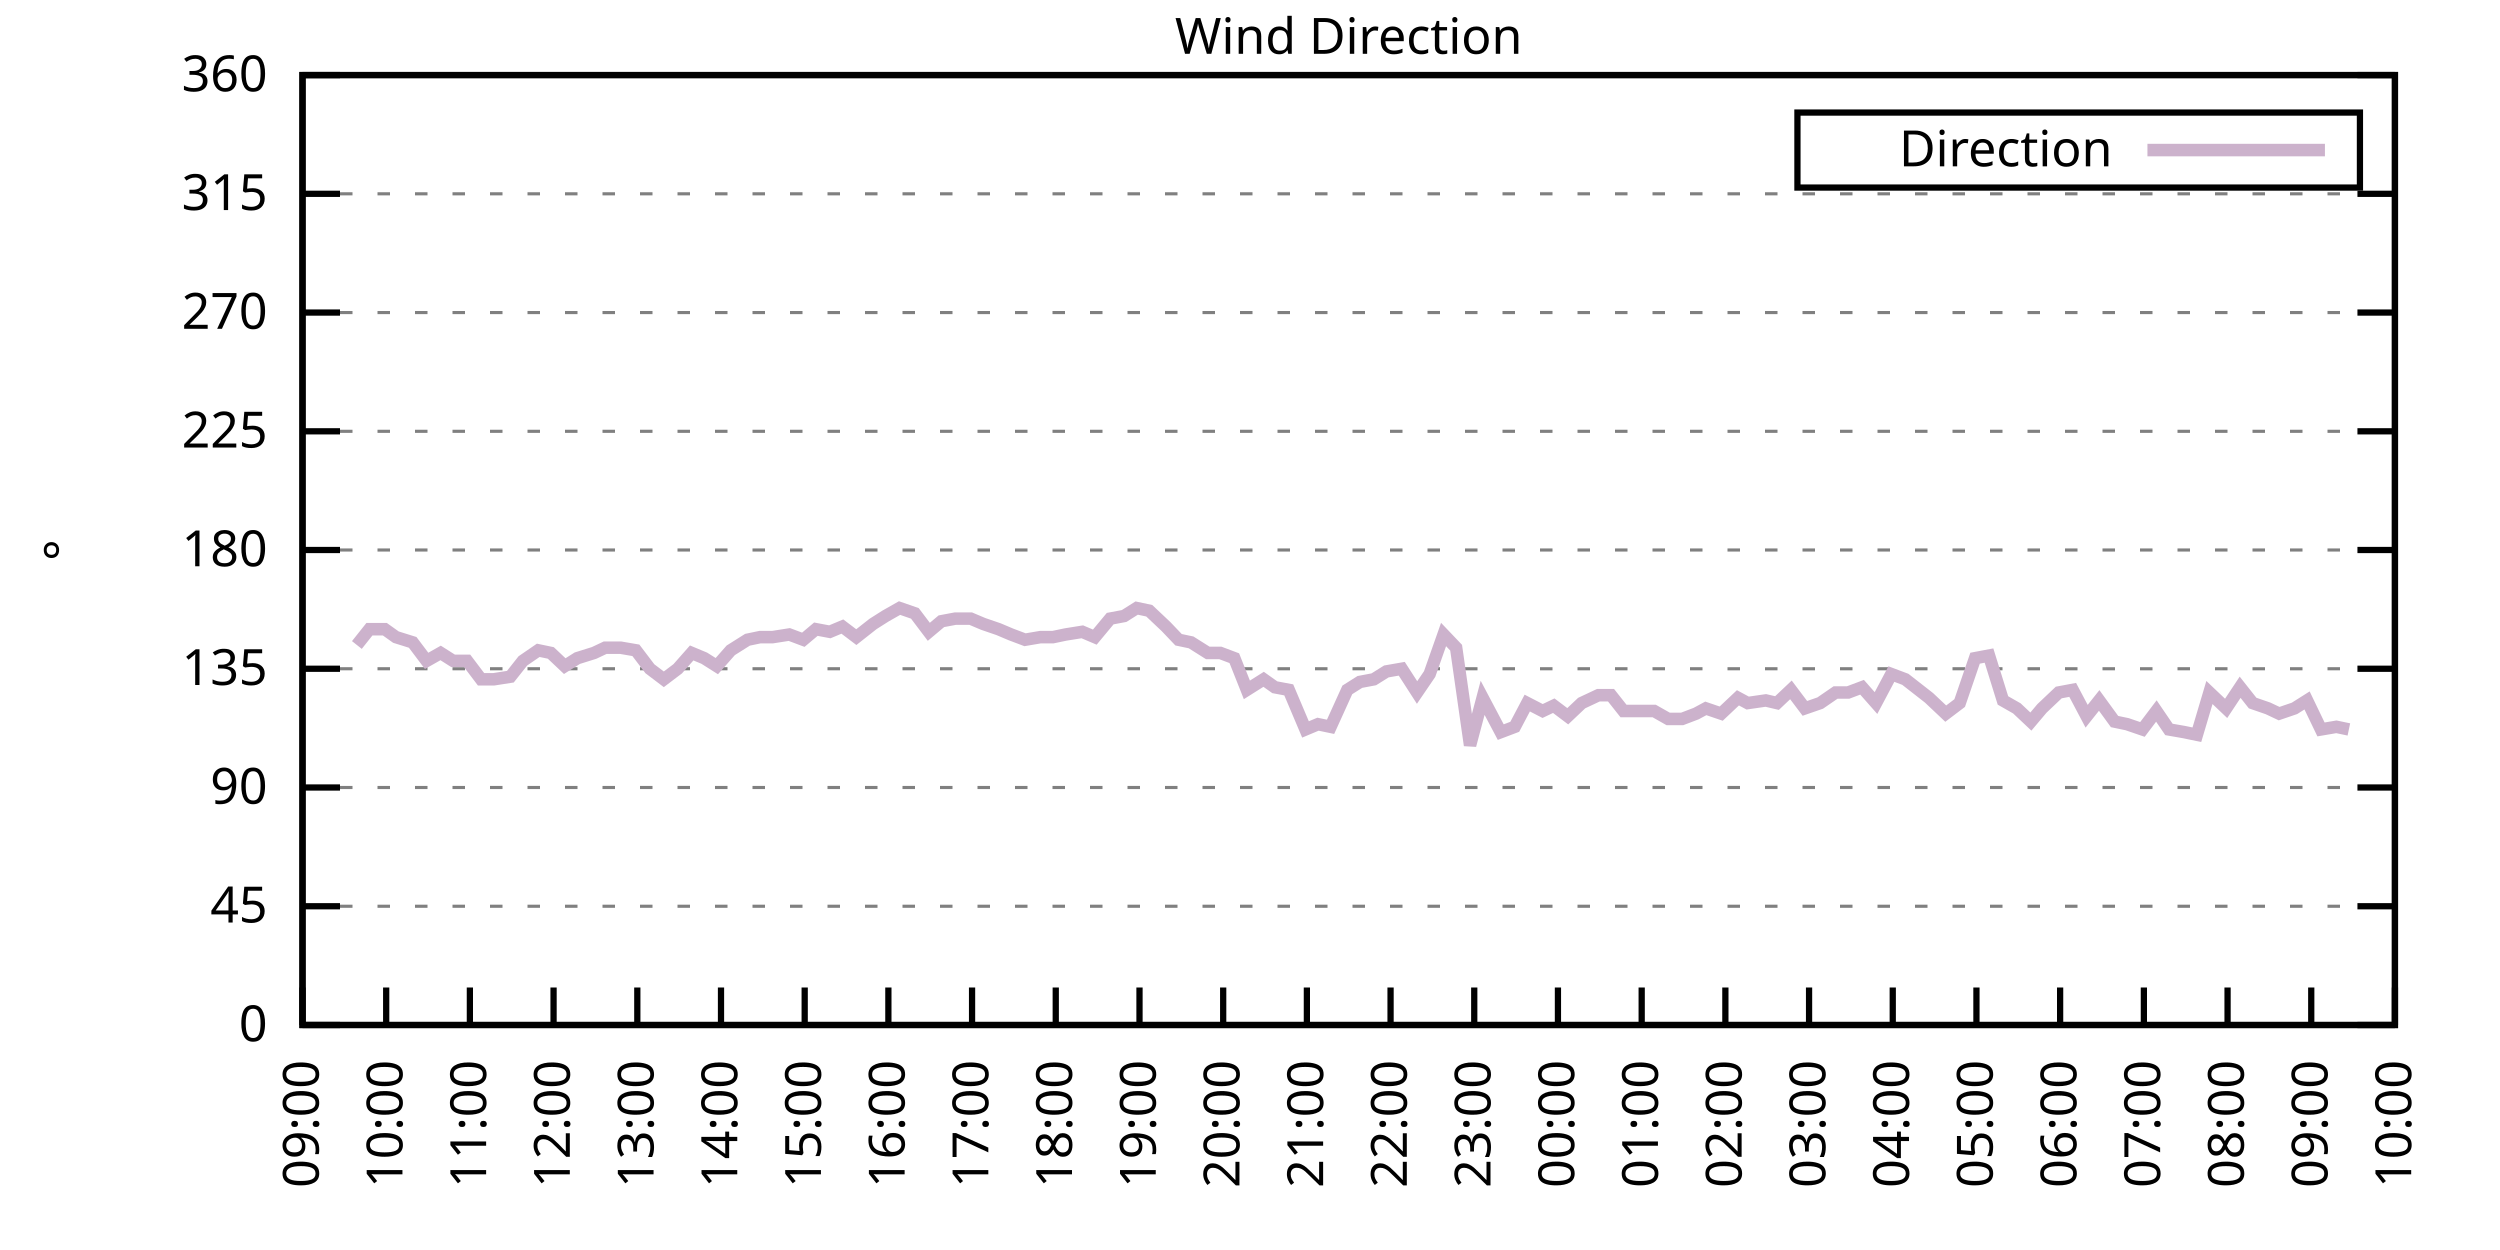
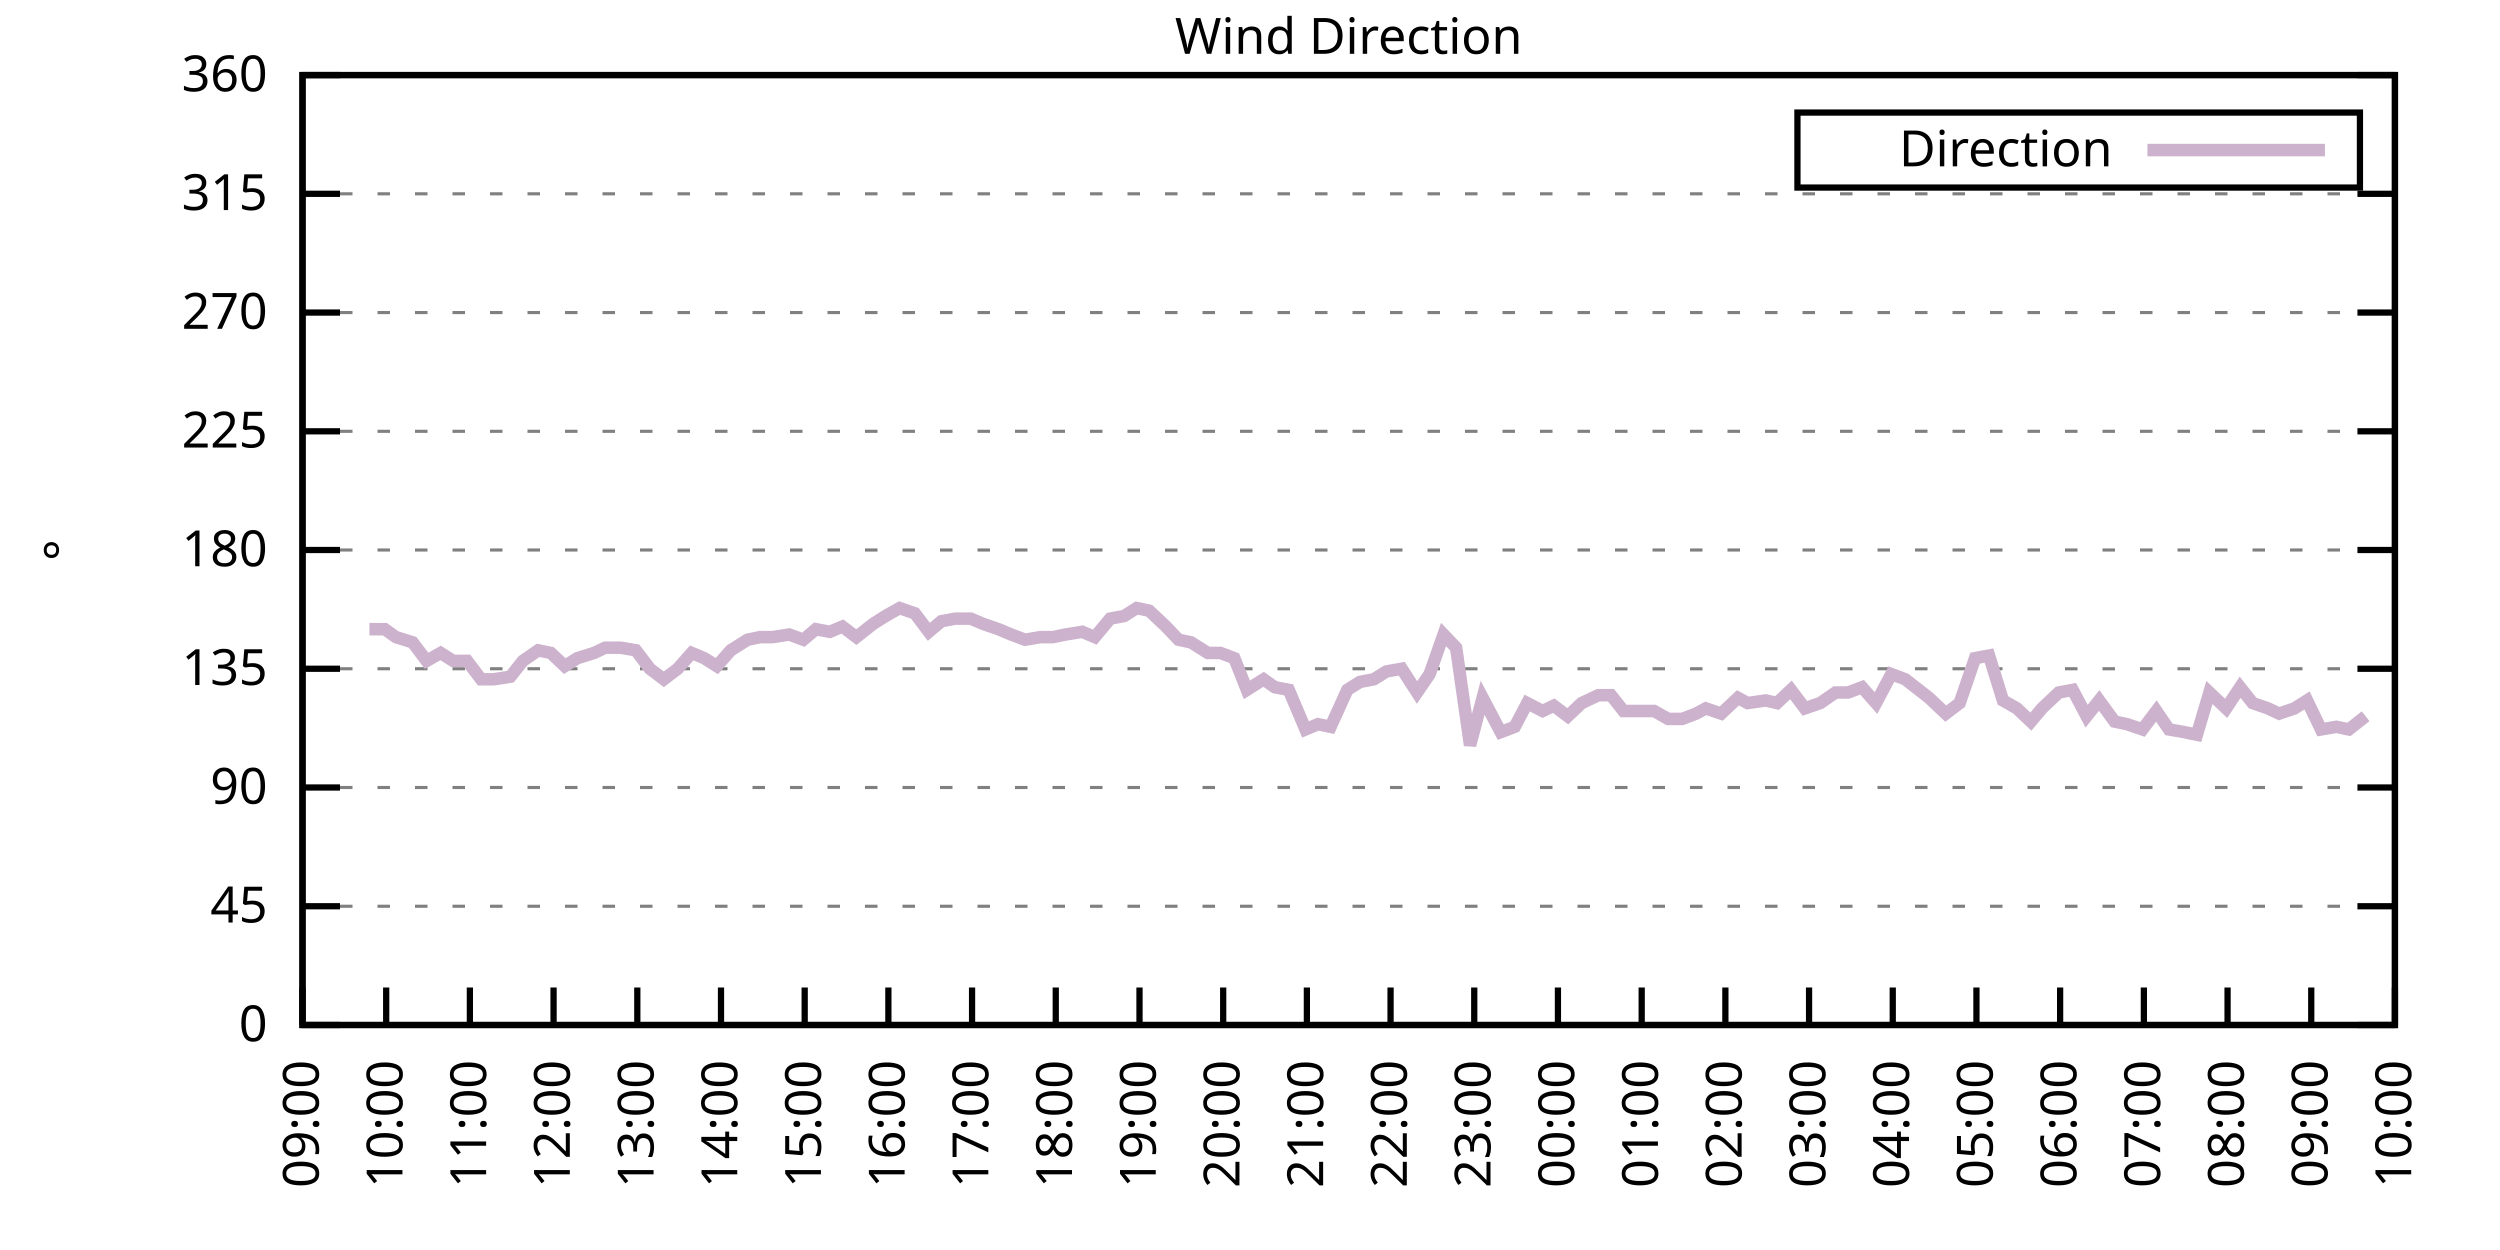
<svg xmlns="http://www.w3.org/2000/svg" xmlns:xlink="http://www.w3.org/1999/xlink" width="400" height="200" viewBox="0 0 400 200">
  <g id="gnuplot_canvas">
    <rect x="0" y="0" width="400" height="200" fill="none" />
    <defs>
      <circle id="gpDot" r="0.5" stroke-width="0.5" stroke="currentColor" />
      <path id="gpPt0" stroke-width="0.333" stroke="currentColor" d="M-1,0 h2 M0,-1 v2" />
      <path id="gpPt1" stroke-width="0.333" stroke="currentColor" d="M-1,-1 L1,1 M1,-1 L-1,1" />
      <path id="gpPt2" stroke-width="0.333" stroke="currentColor" d="M-1,0 L1,0 M0,-1 L0,1 M-1,-1 L1,1 M-1,1 L1,-1" />
      <rect id="gpPt3" stroke-width="0.333" stroke="currentColor" x="-1" y="-1" width="2" height="2" />
      <rect id="gpPt4" stroke-width="0.333" stroke="currentColor" fill="currentColor" x="-1" y="-1" width="2" height="2" />
      <circle id="gpPt5" stroke-width="0.333" stroke="currentColor" cx="0" cy="0" r="1" />
      <use xlink:href="#gpPt5" id="gpPt6" fill="currentColor" stroke="none" />
      <path id="gpPt7" stroke-width="0.333" stroke="currentColor" d="M0,-1.33 L-1.33,0.67 L1.33,0.67 z" />
      <use xlink:href="#gpPt7" id="gpPt8" fill="currentColor" stroke="none" />
      <use xlink:href="#gpPt7" id="gpPt9" stroke="currentColor" transform="rotate(180)" />
      <use xlink:href="#gpPt9" id="gpPt10" fill="currentColor" stroke="none" />
      <use xlink:href="#gpPt3" id="gpPt11" stroke="currentColor" transform="rotate(45)" />
      <use xlink:href="#gpPt11" id="gpPt12" fill="currentColor" stroke="none" />
      <path id="gpPt13" stroke-width="0.333" stroke="currentColor" d="M0,1.330 L1.265,0.411 L0.782,-1.067 L-0.782,-1.076 L-1.265,0.411 z" />
      <use xlink:href="#gpPt13" id="gpPt14" fill="currentColor" stroke="none" />
      <filter id="textbox" filterUnits="objectBoundingBox" x="0" y="0" height="1" width="1">
        <feFlood flood-color="white" flood-opacity="1" result="bgnd" />
        <feComposite in="SourceGraphic" in2="bgnd" operator="atop" />
      </filter>
      <filter id="greybox" filterUnits="objectBoundingBox" x="0" y="0" height="1" width="1">
        <feFlood flood-color="lightgrey" flood-opacity="1" result="grey" />
        <feComposite in="SourceGraphic" in2="grey" operator="atop" />
      </filter>
    </defs>
    <g fill="none" color="white" stroke="currentColor" stroke-width="1.00" stroke-linecap="butt" stroke-linejoin="miter">
</g>
    <g fill="none" color="black" stroke="currentColor" stroke-width="1.00" stroke-linecap="butt" stroke-linejoin="miter">
      <g stroke="none" shape-rendering="crispEdges">
        <polygon fill="rgb(255, 255, 255)" points="48.40,164.00 383.18,164.00 383.18,12.02 48.40,12.02 " />
      </g>
    </g>
    <g fill="none" color="black" stroke="currentColor" stroke-width="1.00" stroke-linecap="butt" stroke-linejoin="miter">
</g>
    <g fill="none" color="black" stroke="black" stroke-width="0.50" stroke-linecap="butt" stroke-linejoin="miter">
</g>
    <g fill="none" color="gray" stroke="currentColor" stroke-width="0.50" stroke-linecap="butt" stroke-linejoin="miter">
      <path stroke="gray" stroke-dasharray="2,4" class="gridline" d="M48.40,164.00 L383.19,164.00  " />
    </g>
    <g fill="none" color="gray" stroke="gray" stroke-width="1.00" stroke-linecap="butt" stroke-linejoin="miter">
</g>
    <g fill="none" color="black" stroke="currentColor" stroke-width="1.00" stroke-linecap="butt" stroke-linejoin="miter">
      <path stroke="black" d="M48.40,164.00 L54.40,164.00 M383.19,164.00 L377.19,164.00  " />
      <g transform="translate(42.80,166.60)" stroke="none" fill="black" font-family="Sans" font-size="8.00" text-anchor="end">
        <text>
          <tspan font-family="Sans"> 0</tspan>
        </text>
      </g>
    </g>
    <g fill="none" color="black" stroke="currentColor" stroke-width="1.00" stroke-linecap="butt" stroke-linejoin="miter">
</g>
    <g fill="none" color="black" stroke="black" stroke-width="0.50" stroke-linecap="butt" stroke-linejoin="miter">
</g>
    <g fill="none" color="gray" stroke="currentColor" stroke-width="0.50" stroke-linecap="butt" stroke-linejoin="miter">
      <path stroke="gray" stroke-dasharray="2,4" class="gridline" d="M48.40,145.00 L383.19,145.00  " />
    </g>
    <g fill="none" color="gray" stroke="gray" stroke-width="1.00" stroke-linecap="butt" stroke-linejoin="miter">
</g>
    <g fill="none" color="black" stroke="currentColor" stroke-width="1.00" stroke-linecap="butt" stroke-linejoin="miter">
      <path stroke="black" d="M48.40,145.00 L54.40,145.00 M383.19,145.00 L377.19,145.00  " />
      <g transform="translate(42.80,147.60)" stroke="none" fill="black" font-family="Sans" font-size="8.00" text-anchor="end">
        <text>
          <tspan font-family="Sans"> 45</tspan>
        </text>
      </g>
    </g>
    <g fill="none" color="black" stroke="currentColor" stroke-width="1.00" stroke-linecap="butt" stroke-linejoin="miter">
</g>
    <g fill="none" color="black" stroke="black" stroke-width="0.50" stroke-linecap="butt" stroke-linejoin="miter">
</g>
    <g fill="none" color="gray" stroke="currentColor" stroke-width="0.50" stroke-linecap="butt" stroke-linejoin="miter">
      <path stroke="gray" stroke-dasharray="2,4" class="gridline" d="M48.40,126.00 L383.19,126.00  " />
    </g>
    <g fill="none" color="gray" stroke="gray" stroke-width="1.00" stroke-linecap="butt" stroke-linejoin="miter">
</g>
    <g fill="none" color="black" stroke="currentColor" stroke-width="1.00" stroke-linecap="butt" stroke-linejoin="miter">
      <path stroke="black" d="M48.40,126.00 L54.40,126.00 M383.19,126.00 L377.19,126.00  " />
      <g transform="translate(42.80,128.60)" stroke="none" fill="black" font-family="Sans" font-size="8.00" text-anchor="end">
        <text>
          <tspan font-family="Sans"> 90</tspan>
        </text>
      </g>
    </g>
    <g fill="none" color="black" stroke="currentColor" stroke-width="1.00" stroke-linecap="butt" stroke-linejoin="miter">
</g>
    <g fill="none" color="black" stroke="black" stroke-width="0.50" stroke-linecap="butt" stroke-linejoin="miter">
</g>
    <g fill="none" color="gray" stroke="currentColor" stroke-width="0.50" stroke-linecap="butt" stroke-linejoin="miter">
      <path stroke="gray" stroke-dasharray="2,4" class="gridline" d="M48.40,107.00 L383.19,107.00  " />
    </g>
    <g fill="none" color="gray" stroke="gray" stroke-width="1.00" stroke-linecap="butt" stroke-linejoin="miter">
</g>
    <g fill="none" color="black" stroke="currentColor" stroke-width="1.00" stroke-linecap="butt" stroke-linejoin="miter">
      <path stroke="black" d="M48.40,107.00 L54.40,107.00 M383.19,107.00 L377.19,107.00  " />
      <g transform="translate(42.80,109.60)" stroke="none" fill="black" font-family="Sans" font-size="8.00" text-anchor="end">
        <text>
          <tspan font-family="Sans"> 135</tspan>
        </text>
      </g>
    </g>
    <g fill="none" color="black" stroke="currentColor" stroke-width="1.00" stroke-linecap="butt" stroke-linejoin="miter">
</g>
    <g fill="none" color="black" stroke="black" stroke-width="0.50" stroke-linecap="butt" stroke-linejoin="miter">
</g>
    <g fill="none" color="gray" stroke="currentColor" stroke-width="0.50" stroke-linecap="butt" stroke-linejoin="miter">
      <path stroke="gray" stroke-dasharray="2,4" class="gridline" d="M48.40,88.00 L383.19,88.00  " />
    </g>
    <g fill="none" color="gray" stroke="gray" stroke-width="1.00" stroke-linecap="butt" stroke-linejoin="miter">
</g>
    <g fill="none" color="black" stroke="currentColor" stroke-width="1.00" stroke-linecap="butt" stroke-linejoin="miter">
      <path stroke="black" d="M48.40,88.00 L54.40,88.00 M383.19,88.00 L377.19,88.00  " />
      <g transform="translate(42.80,90.60)" stroke="none" fill="black" font-family="Sans" font-size="8.00" text-anchor="end">
        <text>
          <tspan font-family="Sans"> 180</tspan>
        </text>
      </g>
    </g>
    <g fill="none" color="black" stroke="currentColor" stroke-width="1.00" stroke-linecap="butt" stroke-linejoin="miter">
</g>
    <g fill="none" color="black" stroke="black" stroke-width="0.50" stroke-linecap="butt" stroke-linejoin="miter">
</g>
    <g fill="none" color="gray" stroke="currentColor" stroke-width="0.50" stroke-linecap="butt" stroke-linejoin="miter">
      <path stroke="gray" stroke-dasharray="2,4" class="gridline" d="M48.40,69.01 L383.19,69.01  " />
    </g>
    <g fill="none" color="gray" stroke="gray" stroke-width="1.00" stroke-linecap="butt" stroke-linejoin="miter">
</g>
    <g fill="none" color="black" stroke="currentColor" stroke-width="1.00" stroke-linecap="butt" stroke-linejoin="miter">
      <path stroke="black" d="M48.40,69.01 L54.40,69.01 M383.19,69.01 L377.19,69.01  " />
      <g transform="translate(42.80,71.61)" stroke="none" fill="black" font-family="Sans" font-size="8.00" text-anchor="end">
        <text>
          <tspan font-family="Sans"> 225</tspan>
        </text>
      </g>
    </g>
    <g fill="none" color="black" stroke="currentColor" stroke-width="1.00" stroke-linecap="butt" stroke-linejoin="miter">
</g>
    <g fill="none" color="black" stroke="black" stroke-width="0.50" stroke-linecap="butt" stroke-linejoin="miter">
</g>
    <g fill="none" color="gray" stroke="currentColor" stroke-width="0.50" stroke-linecap="butt" stroke-linejoin="miter">
      <path stroke="gray" stroke-dasharray="2,4" class="gridline" d="M48.40,50.01 L383.19,50.01  " />
    </g>
    <g fill="none" color="gray" stroke="gray" stroke-width="1.00" stroke-linecap="butt" stroke-linejoin="miter">
</g>
    <g fill="none" color="black" stroke="currentColor" stroke-width="1.00" stroke-linecap="butt" stroke-linejoin="miter">
      <path stroke="black" d="M48.40,50.01 L54.40,50.01 M383.19,50.01 L377.19,50.01  " />
      <g transform="translate(42.80,52.61)" stroke="none" fill="black" font-family="Sans" font-size="8.00" text-anchor="end">
        <text>
          <tspan font-family="Sans"> 270</tspan>
        </text>
      </g>
    </g>
    <g fill="none" color="black" stroke="currentColor" stroke-width="1.00" stroke-linecap="butt" stroke-linejoin="miter">
</g>
    <g fill="none" color="black" stroke="black" stroke-width="0.50" stroke-linecap="butt" stroke-linejoin="miter">
</g>
    <g fill="none" color="gray" stroke="currentColor" stroke-width="0.50" stroke-linecap="butt" stroke-linejoin="miter">
      <path stroke="gray" stroke-dasharray="2,4" class="gridline" d="M48.40,31.01 L383.19,31.01  " />
    </g>
    <g fill="none" color="gray" stroke="gray" stroke-width="1.00" stroke-linecap="butt" stroke-linejoin="miter">
</g>
    <g fill="none" color="black" stroke="currentColor" stroke-width="1.00" stroke-linecap="butt" stroke-linejoin="miter">
      <path stroke="black" d="M48.40,31.01 L54.40,31.01 M383.19,31.01 L377.19,31.01  " />
      <g transform="translate(42.80,33.61)" stroke="none" fill="black" font-family="Sans" font-size="8.00" text-anchor="end">
        <text>
          <tspan font-family="Sans"> 315</tspan>
        </text>
      </g>
    </g>
    <g fill="none" color="black" stroke="currentColor" stroke-width="1.00" stroke-linecap="butt" stroke-linejoin="miter">
</g>
    <g fill="none" color="black" stroke="black" stroke-width="0.50" stroke-linecap="butt" stroke-linejoin="miter">
</g>
    <g fill="none" color="gray" stroke="currentColor" stroke-width="0.50" stroke-linecap="butt" stroke-linejoin="miter">
      <path stroke="gray" stroke-dasharray="2,4" class="gridline" d="M48.40,12.01 L383.19,12.01  " />
    </g>
    <g fill="none" color="gray" stroke="gray" stroke-width="1.00" stroke-linecap="butt" stroke-linejoin="miter">
</g>
    <g fill="none" color="black" stroke="currentColor" stroke-width="1.00" stroke-linecap="butt" stroke-linejoin="miter">
      <path stroke="black" d="M48.40,12.01 L54.40,12.01 M383.19,12.01 L377.19,12.01  " />
      <g transform="translate(42.80,14.61)" stroke="none" fill="black" font-family="Sans" font-size="8.00" text-anchor="end">
        <text>
          <tspan font-family="Sans"> 360</tspan>
        </text>
      </g>
    </g>
    <g fill="none" color="black" stroke="currentColor" stroke-width="1.00" stroke-linecap="butt" stroke-linejoin="miter">
      <path stroke="black" d="M48.40,164.00 L48.40,158.00  " />
      <g transform="translate(51.00,169.60) rotate(270.00)" stroke="none" fill="black" font-family="Sans" font-size="8.00" text-anchor="end">
        <text>
          <tspan font-family="Sans">09:00</tspan>
        </text>
      </g>
    </g>
    <g fill="none" color="black" stroke="currentColor" stroke-width="1.00" stroke-linecap="butt" stroke-linejoin="miter">
      <path stroke="black" d="M61.79,164.00 L61.79,158.00  " />
      <g transform="translate(64.39,169.60) rotate(270.00)" stroke="none" fill="black" font-family="Sans" font-size="8.00" text-anchor="end">
        <text>
          <tspan font-family="Sans">10:00</tspan>
        </text>
      </g>
    </g>
    <g fill="none" color="black" stroke="currentColor" stroke-width="1.00" stroke-linecap="butt" stroke-linejoin="miter">
      <path stroke="black" d="M75.18,164.00 L75.18,158.00  " />
      <g transform="translate(77.78,169.60) rotate(270.00)" stroke="none" fill="black" font-family="Sans" font-size="8.00" text-anchor="end">
        <text>
          <tspan font-family="Sans">11:00</tspan>
        </text>
      </g>
    </g>
    <g fill="none" color="black" stroke="currentColor" stroke-width="1.00" stroke-linecap="butt" stroke-linejoin="miter">
      <path stroke="black" d="M88.57,164.00 L88.57,158.00  " />
      <g transform="translate(91.17,169.60) rotate(270.00)" stroke="none" fill="black" font-family="Sans" font-size="8.00" text-anchor="end">
        <text>
          <tspan font-family="Sans">12:00</tspan>
        </text>
      </g>
    </g>
    <g fill="none" color="black" stroke="currentColor" stroke-width="1.00" stroke-linecap="butt" stroke-linejoin="miter">
      <path stroke="black" d="M101.97,164.00 L101.97,158.00  " />
      <g transform="translate(104.57,169.60) rotate(270.00)" stroke="none" fill="black" font-family="Sans" font-size="8.00" text-anchor="end">
        <text>
          <tspan font-family="Sans">13:00</tspan>
        </text>
      </g>
    </g>
    <g fill="none" color="black" stroke="currentColor" stroke-width="1.00" stroke-linecap="butt" stroke-linejoin="miter">
      <path stroke="black" d="M115.36,164.00 L115.36,158.00  " />
      <g transform="translate(117.96,169.60) rotate(270.00)" stroke="none" fill="black" font-family="Sans" font-size="8.00" text-anchor="end">
        <text>
          <tspan font-family="Sans">14:00</tspan>
        </text>
      </g>
    </g>
    <g fill="none" color="black" stroke="currentColor" stroke-width="1.00" stroke-linecap="butt" stroke-linejoin="miter">
      <path stroke="black" d="M128.75,164.00 L128.75,158.00  " />
      <g transform="translate(131.35,169.60) rotate(270.00)" stroke="none" fill="black" font-family="Sans" font-size="8.00" text-anchor="end">
        <text>
          <tspan font-family="Sans">15:00</tspan>
        </text>
      </g>
    </g>
    <g fill="none" color="black" stroke="currentColor" stroke-width="1.00" stroke-linecap="butt" stroke-linejoin="miter">
      <path stroke="black" d="M142.14,164.00 L142.14,158.00  " />
      <g transform="translate(144.74,169.60) rotate(270.00)" stroke="none" fill="black" font-family="Sans" font-size="8.00" text-anchor="end">
        <text>
          <tspan font-family="Sans">16:00</tspan>
        </text>
      </g>
    </g>
    <g fill="none" color="black" stroke="currentColor" stroke-width="1.00" stroke-linecap="butt" stroke-linejoin="miter">
      <path stroke="black" d="M155.53,164.00 L155.53,158.00  " />
      <g transform="translate(158.13,169.60) rotate(270.00)" stroke="none" fill="black" font-family="Sans" font-size="8.00" text-anchor="end">
        <text>
          <tspan font-family="Sans">17:00</tspan>
        </text>
      </g>
    </g>
    <g fill="none" color="black" stroke="currentColor" stroke-width="1.00" stroke-linecap="butt" stroke-linejoin="miter">
      <path stroke="black" d="M168.92,164.00 L168.92,158.00  " />
      <g transform="translate(171.52,169.60) rotate(270.00)" stroke="none" fill="black" font-family="Sans" font-size="8.00" text-anchor="end">
        <text>
          <tspan font-family="Sans">18:00</tspan>
        </text>
      </g>
    </g>
    <g fill="none" color="black" stroke="currentColor" stroke-width="1.00" stroke-linecap="butt" stroke-linejoin="miter">
      <path stroke="black" d="M182.32,164.00 L182.32,158.00  " />
      <g transform="translate(184.92,169.60) rotate(270.00)" stroke="none" fill="black" font-family="Sans" font-size="8.00" text-anchor="end">
        <text>
          <tspan font-family="Sans">19:00</tspan>
        </text>
      </g>
    </g>
    <g fill="none" color="black" stroke="currentColor" stroke-width="1.00" stroke-linecap="butt" stroke-linejoin="miter">
      <path stroke="black" d="M195.71,164.00 L195.71,158.00  " />
      <g transform="translate(198.31,169.60) rotate(270.00)" stroke="none" fill="black" font-family="Sans" font-size="8.00" text-anchor="end">
        <text>
          <tspan font-family="Sans">20:00</tspan>
        </text>
      </g>
    </g>
    <g fill="none" color="black" stroke="currentColor" stroke-width="1.00" stroke-linecap="butt" stroke-linejoin="miter">
      <path stroke="black" d="M209.10,164.00 L209.10,158.00  " />
      <g transform="translate(211.70,169.60) rotate(270.00)" stroke="none" fill="black" font-family="Sans" font-size="8.00" text-anchor="end">
        <text>
          <tspan font-family="Sans">21:00</tspan>
        </text>
      </g>
    </g>
    <g fill="none" color="black" stroke="currentColor" stroke-width="1.00" stroke-linecap="butt" stroke-linejoin="miter">
      <path stroke="black" d="M222.49,164.00 L222.49,158.00  " />
      <g transform="translate(225.09,169.60) rotate(270.00)" stroke="none" fill="black" font-family="Sans" font-size="8.00" text-anchor="end">
        <text>
          <tspan font-family="Sans">22:00</tspan>
        </text>
      </g>
    </g>
    <g fill="none" color="black" stroke="currentColor" stroke-width="1.00" stroke-linecap="butt" stroke-linejoin="miter">
      <path stroke="black" d="M235.88,164.00 L235.88,158.00  " />
      <g transform="translate(238.48,169.60) rotate(270.00)" stroke="none" fill="black" font-family="Sans" font-size="8.00" text-anchor="end">
        <text>
          <tspan font-family="Sans">23:00</tspan>
        </text>
      </g>
    </g>
    <g fill="none" color="black" stroke="currentColor" stroke-width="1.00" stroke-linecap="butt" stroke-linejoin="miter">
      <path stroke="black" d="M249.27,164.00 L249.27,158.00  " />
      <g transform="translate(251.87,169.60) rotate(270.00)" stroke="none" fill="black" font-family="Sans" font-size="8.00" text-anchor="end">
        <text>
          <tspan font-family="Sans">00:00</tspan>
        </text>
      </g>
    </g>
    <g fill="none" color="black" stroke="currentColor" stroke-width="1.00" stroke-linecap="butt" stroke-linejoin="miter">
      <path stroke="black" d="M262.67,164.00 L262.67,158.00  " />
      <g transform="translate(265.27,169.60) rotate(270.00)" stroke="none" fill="black" font-family="Sans" font-size="8.00" text-anchor="end">
        <text>
          <tspan font-family="Sans">01:00</tspan>
        </text>
      </g>
    </g>
    <g fill="none" color="black" stroke="currentColor" stroke-width="1.00" stroke-linecap="butt" stroke-linejoin="miter">
      <path stroke="black" d="M276.06,164.00 L276.06,158.00  " />
      <g transform="translate(278.66,169.60) rotate(270.00)" stroke="none" fill="black" font-family="Sans" font-size="8.00" text-anchor="end">
        <text>
          <tspan font-family="Sans">02:00</tspan>
        </text>
      </g>
    </g>
    <g fill="none" color="black" stroke="currentColor" stroke-width="1.00" stroke-linecap="butt" stroke-linejoin="miter">
      <path stroke="black" d="M289.45,164.00 L289.45,158.00  " />
      <g transform="translate(292.05,169.60) rotate(270.00)" stroke="none" fill="black" font-family="Sans" font-size="8.00" text-anchor="end">
        <text>
          <tspan font-family="Sans">03:00</tspan>
        </text>
      </g>
    </g>
    <g fill="none" color="black" stroke="currentColor" stroke-width="1.00" stroke-linecap="butt" stroke-linejoin="miter">
      <path stroke="black" d="M302.84,164.00 L302.84,158.00  " />
      <g transform="translate(305.44,169.60) rotate(270.00)" stroke="none" fill="black" font-family="Sans" font-size="8.00" text-anchor="end">
        <text>
          <tspan font-family="Sans">04:00</tspan>
        </text>
      </g>
    </g>
    <g fill="none" color="black" stroke="currentColor" stroke-width="1.00" stroke-linecap="butt" stroke-linejoin="miter">
      <path stroke="black" d="M316.23,164.00 L316.23,158.00  " />
      <g transform="translate(318.83,169.60) rotate(270.00)" stroke="none" fill="black" font-family="Sans" font-size="8.00" text-anchor="end">
        <text>
          <tspan font-family="Sans">05:00</tspan>
        </text>
      </g>
    </g>
    <g fill="none" color="black" stroke="currentColor" stroke-width="1.00" stroke-linecap="butt" stroke-linejoin="miter">
      <path stroke="black" d="M329.62,164.00 L329.62,158.00  " />
      <g transform="translate(332.22,169.60) rotate(270.00)" stroke="none" fill="black" font-family="Sans" font-size="8.00" text-anchor="end">
        <text>
          <tspan font-family="Sans">06:00</tspan>
        </text>
      </g>
    </g>
    <g fill="none" color="black" stroke="currentColor" stroke-width="1.00" stroke-linecap="butt" stroke-linejoin="miter">
      <path stroke="black" d="M343.02,164.00 L343.02,158.00  " />
      <g transform="translate(345.62,169.60) rotate(270.00)" stroke="none" fill="black" font-family="Sans" font-size="8.00" text-anchor="end">
        <text>
          <tspan font-family="Sans">07:00</tspan>
        </text>
      </g>
    </g>
    <g fill="none" color="black" stroke="currentColor" stroke-width="1.00" stroke-linecap="butt" stroke-linejoin="miter">
      <path stroke="black" d="M356.41,164.00 L356.41,158.00  " />
      <g transform="translate(359.01,169.60) rotate(270.00)" stroke="none" fill="black" font-family="Sans" font-size="8.00" text-anchor="end">
        <text>
          <tspan font-family="Sans">08:00</tspan>
        </text>
      </g>
    </g>
    <g fill="none" color="black" stroke="currentColor" stroke-width="1.00" stroke-linecap="butt" stroke-linejoin="miter">
      <path stroke="black" d="M369.80,164.00 L369.80,158.00  " />
      <g transform="translate(372.40,169.60) rotate(270.00)" stroke="none" fill="black" font-family="Sans" font-size="8.00" text-anchor="end">
        <text>
          <tspan font-family="Sans">09:00</tspan>
        </text>
      </g>
    </g>
    <g fill="none" color="black" stroke="currentColor" stroke-width="1.00" stroke-linecap="butt" stroke-linejoin="miter">
      <path stroke="black" d="M383.19,164.00 L383.19,158.00  " />
      <g transform="translate(385.79,169.60) rotate(270.00)" stroke="none" fill="black" font-family="Sans" font-size="8.00" text-anchor="end">
        <text>
          <tspan font-family="Sans">10:00</tspan>
        </text>
      </g>
    </g>
    <g fill="none" color="black" stroke="currentColor" stroke-width="1.00" stroke-linecap="butt" stroke-linejoin="miter">
</g>
    <g fill="none" color="black" stroke="currentColor" stroke-width="1.00" stroke-linecap="butt" stroke-linejoin="miter">
      <path stroke="black" d="M48.40,12.01 L48.40,164.00 L383.19,164.00 L383.19,12.01 L48.40,12.01 Z  " />
    </g>
    <g fill="none" color="black" stroke="currentColor" stroke-width="1.00" stroke-linecap="butt" stroke-linejoin="miter">
</g>
    <g fill="none" color="black" stroke="currentColor" stroke-width="1.00" stroke-linecap="butt" stroke-linejoin="miter">
      <path stroke="black" d="M287.59,30.01 L287.59,18.01 L377.59,18.01 L377.59,30.01 L287.59,30.01 Z  " />
    </g>
    <g id="Wind_direction_plot_1">
      <g fill="none" color="white" stroke="black" stroke-width="2.00" stroke-linecap="butt" stroke-linejoin="miter">
</g>
      <g fill="none" color="black" stroke="currentColor" stroke-width="2.00" stroke-linecap="butt" stroke-linejoin="miter">
        <g transform="translate(337.99,26.61)" stroke="none" fill="black" font-family="Sans" font-size="8.00" text-anchor="end">
          <text>
            <tspan font-family="Sans">Direction</tspan>
          </text>
        </g>
      </g>
      <g fill="none" color="black" stroke="currentColor" stroke-width="2.00" stroke-linecap="butt" stroke-linejoin="miter">
-         <path stroke="rgb(204, 178, 204)" d="M343.59,24.01 L371.99,24.01 M57.10,103.20 L59.11,100.67 L61.57,100.67 L63.35,101.94 L66.03,102.78 L68.26,105.74   L70.50,104.47 L72.50,105.74 L74.74,105.74 L76.97,108.69 L78.98,108.69 L81.66,108.27 L83.66,105.74 L86.12,104.05   L88.13,104.47 L90.36,106.58 L92.37,105.31 L95.05,104.47 L96.83,103.63 L99.29,103.63 L101.74,104.05 L103.98,107.00   L106.21,108.69 L108.44,107.00 L110.67,104.47 L112.68,105.31 L114.69,106.58 L116.92,104.05 L119.60,102.36 L121.61,101.94   L123.62,101.94 L126.29,101.52 L128.53,102.36 L130.54,100.67 L132.77,101.09 L134.78,100.25 L137.01,101.94 L139.69,99.83   L141.69,98.56 L143.93,97.29 L146.38,98.14 L148.61,101.09 L150.62,99.40 L152.85,98.98 L155.31,98.98 L157.32,99.83   L159.77,100.67 L161.78,101.52 L164.01,102.36 L166.47,101.94 L168.48,101.94 L170.49,101.52 L173.17,101.09 L175.17,101.94   L177.63,98.98 L179.86,98.56 L181.87,97.29 L183.88,97.72 L186.56,100.25 L188.57,102.36 L190.57,102.78 L193.25,104.47   L195.26,104.47 L197.49,105.31 L199.50,110.38 L202.18,108.69 L203.97,109.96 L206.20,110.38 L208.88,116.71 L210.88,115.87   L212.89,116.29 L215.57,110.38 L217.58,109.11 L219.81,108.69 L221.82,107.43 L224.28,107.00 L226.73,110.80 L228.74,107.85   L230.97,101.52 L232.98,103.63 L235.21,119.25 L237.22,111.65 L240.12,117.14 L242.36,116.29 L244.36,112.49 L246.82,113.76   L248.60,112.91 L250.84,114.60 L253.07,112.49 L255.75,111.23 L257.76,111.23 L259.76,113.76 L261.77,113.76 L264.67,113.76   L266.91,115.03 L269.14,115.03 L271.37,114.18 L272.93,113.34 L275.39,114.18 L278.07,111.65 L279.63,112.49 L282.53,112.07   L284.32,112.49 L286.55,110.38 L288.78,113.34 L291.23,112.49 L293.69,110.80 L295.70,110.80 L297.93,109.96 L300.16,112.49   L302.62,107.85 L304.85,108.69 L308.64,111.65 L311.32,114.18 L313.55,112.49 L316.01,105.31 L318.24,104.89 L320.47,112.07   L322.70,113.34 L324.94,115.45 L326.72,113.34 L329.40,110.80 L331.63,110.38 L333.86,114.60 L335.87,112.07 L338.33,115.45   L340.34,115.87 L342.79,116.71 L345.02,113.76 L347.03,116.71 L349.49,117.14 L351.50,117.56 L353.51,110.80 L356.18,113.34   L358.42,109.96 L360.42,112.49 L362.88,113.34 L364.66,114.18 L367.12,113.34 L369.13,112.07 L371.36,116.71 L373.82,116.29   L375.82,116.71  " />
+         <path stroke="rgb(204, 178, 204)" d="M343.59,24.01 L371.99,24.01 M59.11,100.67 L61.57,100.67 L63.35,101.94 L66.03,102.78 L68.26,105.74 L70.50,104.47   L72.50,105.74 L74.74,105.74 L76.97,108.69 L78.98,108.69 L81.66,108.27 L83.66,105.74 L86.12,104.05 L88.13,104.47   L90.36,106.58 L92.37,105.31 L95.05,104.47 L96.83,103.63 L99.29,103.63 L101.74,104.05 L103.98,107.00 L106.21,108.69   L108.44,107.00 L110.67,104.47 L112.68,105.31 L114.69,106.58 L116.92,104.05 L119.60,102.36 L121.61,101.94 L123.62,101.94   L126.29,101.52 L128.53,102.36 L130.54,100.67 L132.77,101.09 L134.78,100.25 L137.01,101.94 L139.69,99.83 L141.69,98.56   L143.93,97.29 L146.38,98.14 L148.61,101.09 L150.62,99.40 L152.85,98.98 L155.31,98.98 L157.32,99.83 L159.77,100.67   L161.78,101.52 L164.01,102.36 L166.47,101.94 L168.48,101.94 L170.49,101.52 L173.17,101.09 L175.17,101.94 L177.63,98.98   L179.86,98.56 L181.87,97.29 L183.88,97.72 L186.56,100.25 L188.57,102.36 L190.57,102.78 L193.25,104.47 L195.26,104.47   L197.49,105.31 L199.50,110.38 L202.18,108.69 L203.97,109.96 L206.20,110.38 L208.88,116.71 L210.88,115.87 L212.89,116.29   L215.57,110.38 L217.58,109.11 L219.81,108.69 L221.82,107.43 L224.28,107.00 L226.73,110.80 L228.74,107.85 L230.97,101.52   L232.98,103.63 L235.21,119.25 L237.22,111.65 L240.12,117.14 L242.36,116.29 L244.36,112.49 L246.82,113.76 L248.60,112.91   L250.84,114.60 L253.07,112.49 L255.75,111.23 L257.76,111.23 L259.76,113.76 L261.77,113.76 L264.67,113.76 L266.91,115.03   L269.14,115.03 L271.37,114.18 L272.93,113.34 L275.39,114.18 L278.07,111.65 L279.63,112.49 L282.53,112.07 L284.32,112.49   L286.55,110.38 L288.78,113.34 L291.23,112.49 L293.69,110.80 L295.70,110.80 L297.93,109.96 L300.16,112.49 L302.62,107.85   L304.85,108.69 L308.64,111.65 L311.32,114.18 L313.55,112.49 L316.01,105.31 L318.24,104.89 L320.47,112.07 L322.70,113.34   L324.94,115.45 L326.72,113.34 L329.40,110.80 L331.63,110.38 L333.86,114.60 L335.87,112.07 L338.33,115.45 L340.34,115.87   L342.79,116.71 L345.02,113.76 L347.03,116.71 L349.49,117.14 L351.50,117.56 L353.51,110.80 L356.18,113.34 L358.42,109.96   L360.42,112.49 L362.88,113.34 L364.66,114.18 L367.12,113.34 L369.13,112.07 L371.36,116.71 L373.82,116.29 L375.82,116.71   L378.50,114.60  " />
      </g>
    </g>
    <g fill="none" color="black" stroke="currentColor" stroke-width="2.00" stroke-linecap="butt" stroke-linejoin="miter">
</g>
    <g fill="none" color="black" stroke="black" stroke-width="1.00" stroke-linecap="butt" stroke-linejoin="miter">
</g>
    <g fill="none" color="black" stroke="currentColor" stroke-width="1.00" stroke-linecap="butt" stroke-linejoin="miter">
      <path stroke="black" d="M48.40,12.01 L48.40,164.00 L383.19,164.00 L383.19,12.01 L48.40,12.01 Z  " />
      <g transform="translate(12.80,88.01) rotate(270.00)" stroke="none" fill="black" font-family="Sans" font-size="8.00" text-anchor="middle">
        <text>
          <tspan font-family="Sans">°</tspan>
        </text>
      </g>
    </g>
    <g fill="none" color="black" stroke="currentColor" stroke-width="1.00" stroke-linecap="butt" stroke-linejoin="miter">
</g>
    <g fill="none" color="black" stroke="currentColor" stroke-width="1.00" stroke-linecap="butt" stroke-linejoin="miter">
      <g transform="translate(215.79,8.61)" stroke="none" fill="black" font-family="Sans" font-size="8.00" text-anchor="middle">
        <text>
          <tspan font-family="Sans">Wind Direction</tspan>
        </text>
      </g>
    </g>
    <g fill="none" color="black" stroke="currentColor" stroke-width="1.00" stroke-linecap="butt" stroke-linejoin="miter">
</g>
  </g>
</svg>
